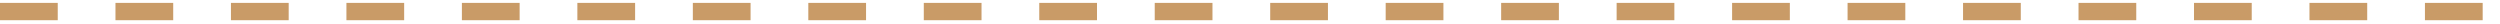
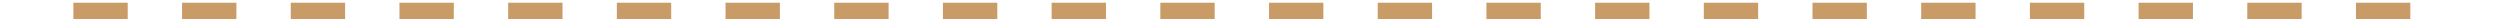
- <svg xmlns="http://www.w3.org/2000/svg" width="433" height="4" viewBox="0 0 433 4" fill="none">
+ <svg xmlns="http://www.w3.org/2000/svg" width="460" height="4" viewBox="0 0 433 4" fill="none">
  <path d="M0 2H433" stroke="#C99B67" stroke-width="3" stroke-dasharray="10 10" />
</svg>
